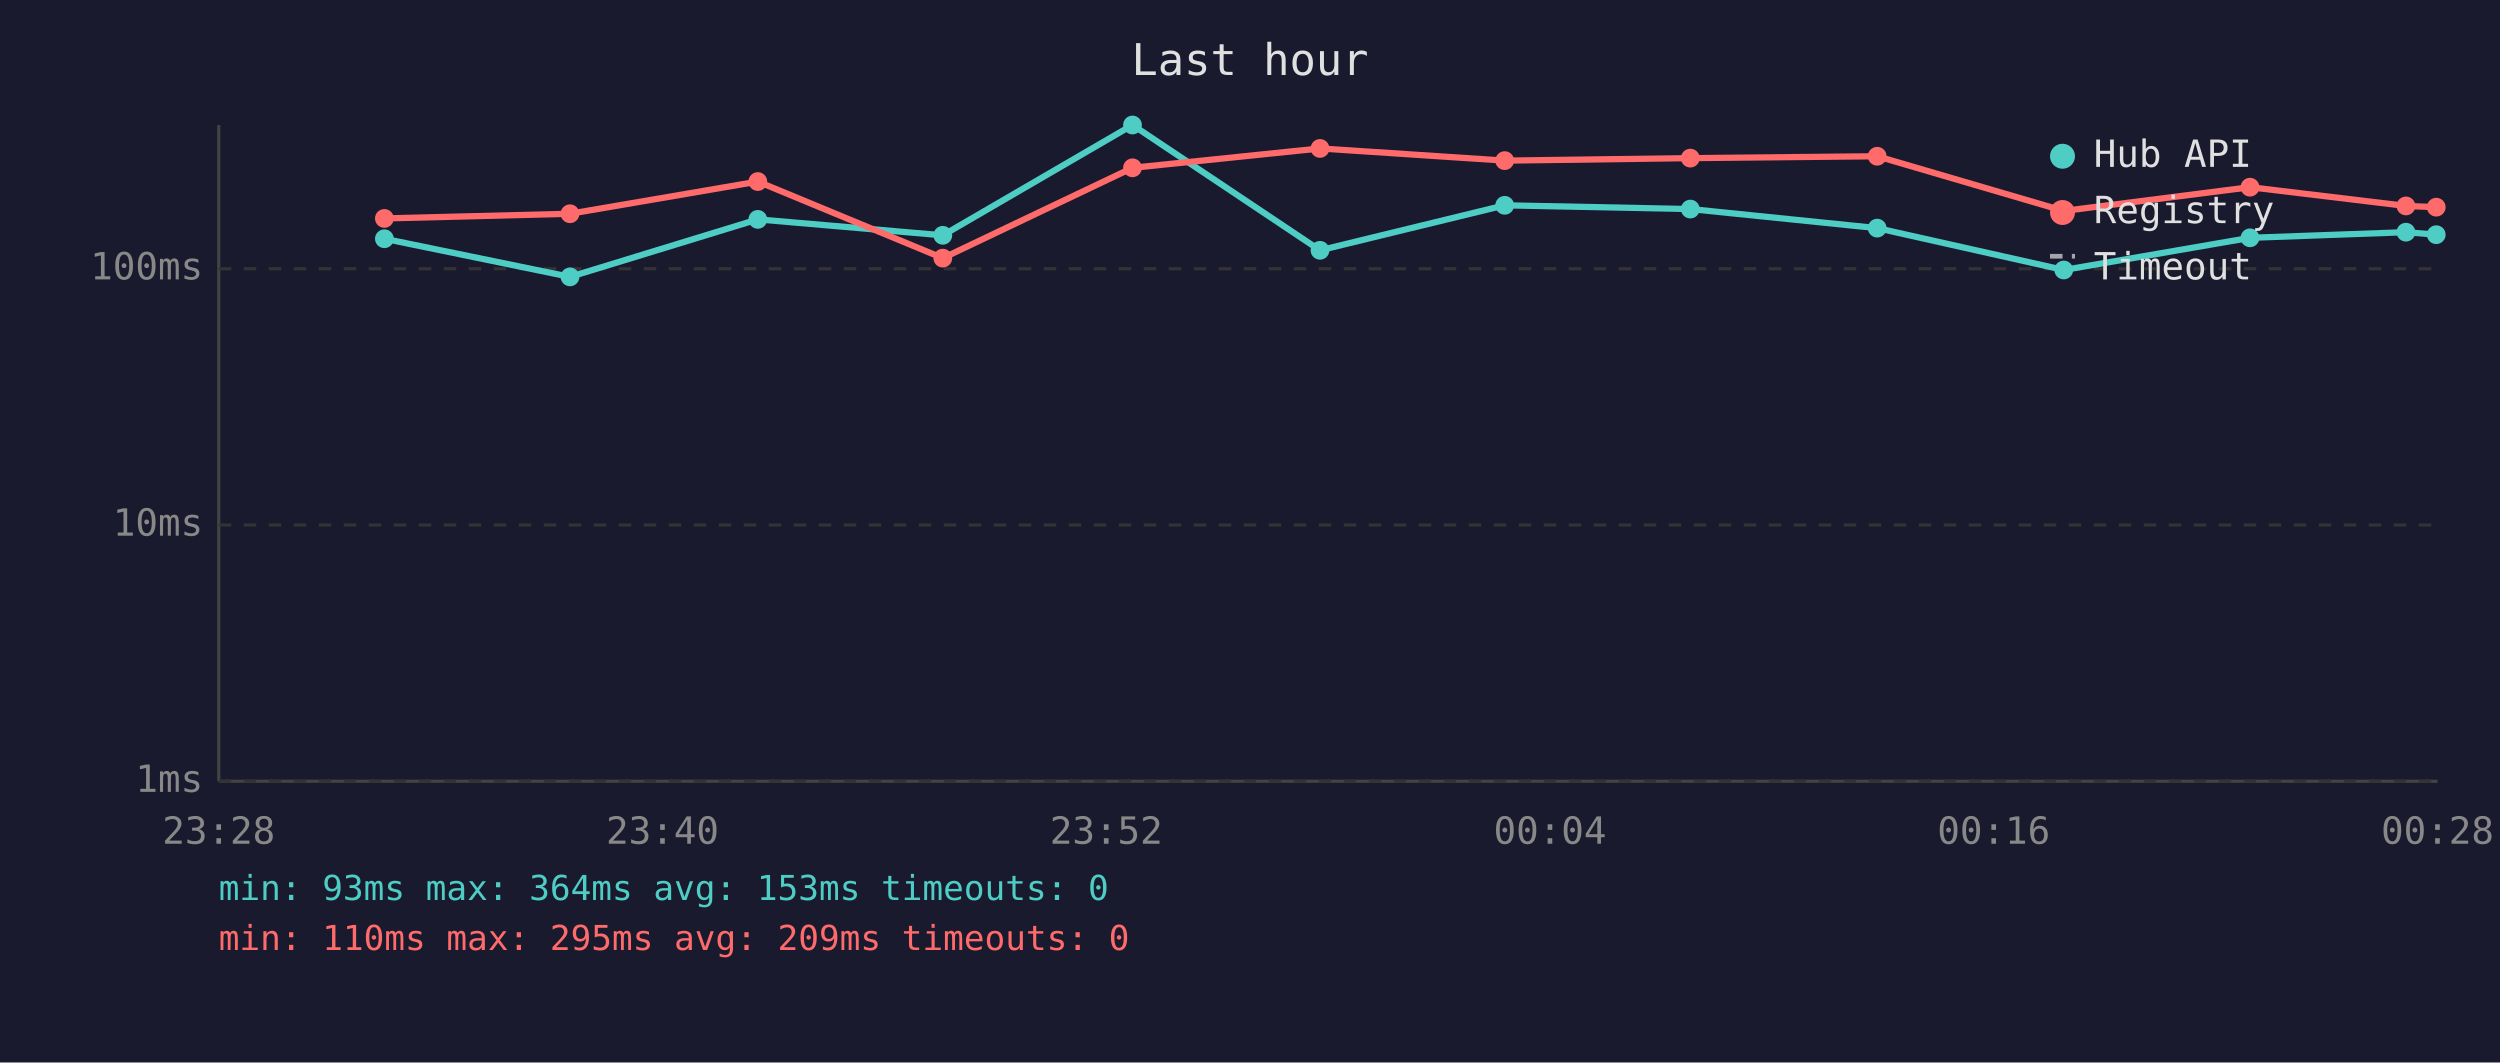
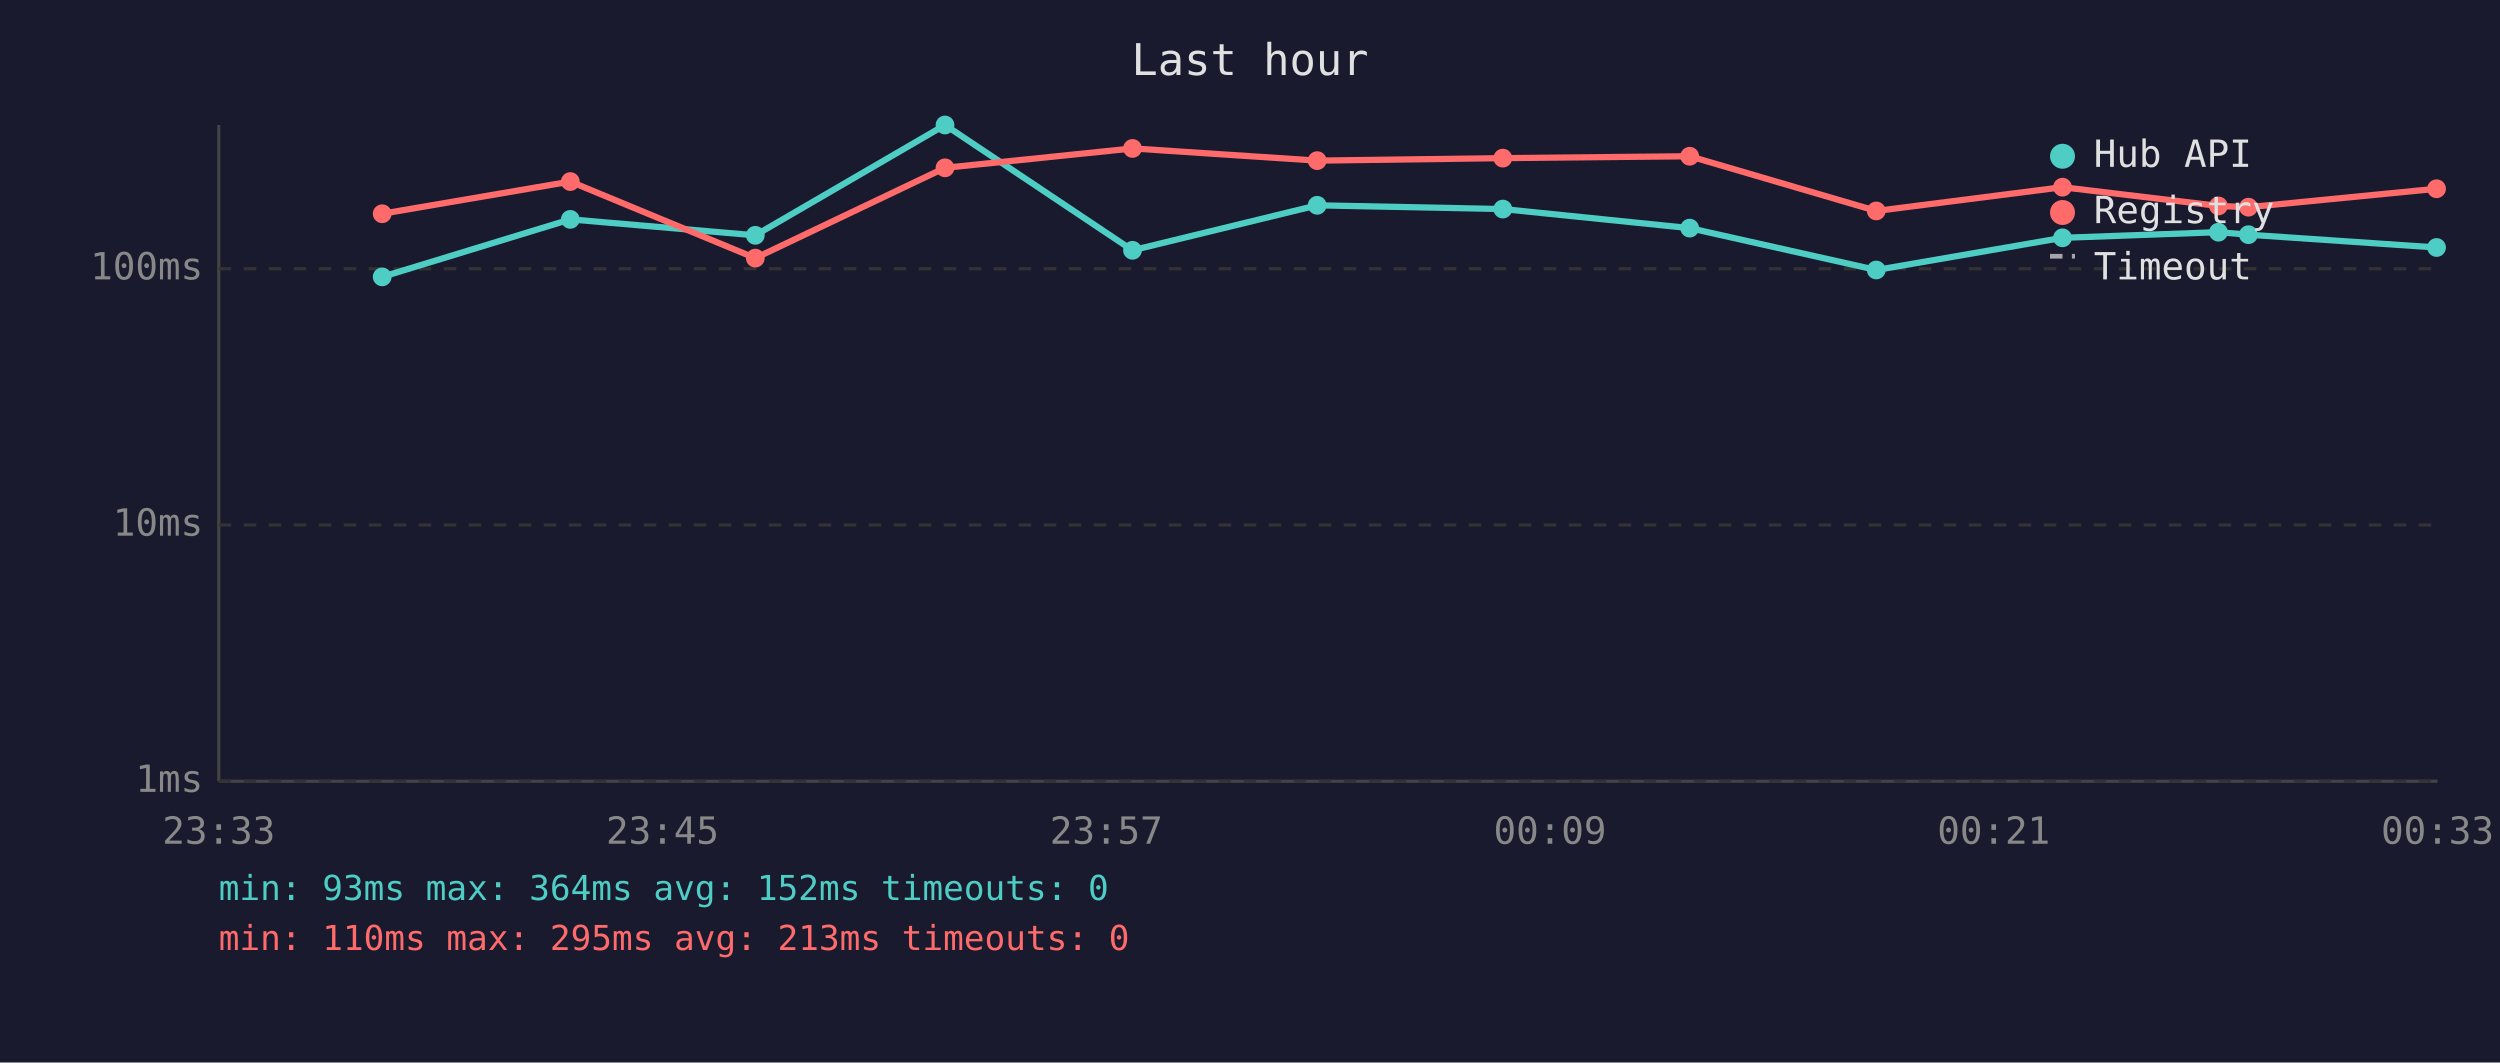
<svg xmlns="http://www.w3.org/2000/svg" viewBox="0 0 800 340" font-family="monospace" font-size="12">
  <rect width="800" height="340" fill="#1a1a2e" />
  <text x="400" y="24" fill="#e0e0e0" font-size="14" text-anchor="middle">Last hour</text>
  <line x1="70" y1="40" x2="70" y2="250" stroke="#444" stroke-width="1" />
  <line x1="70" y1="250" x2="780" y2="250" stroke="#444" stroke-width="1" />
  <line x1="70" y1="250" x2="780" y2="250" stroke="#333" stroke-width="1" stroke-dasharray="4" />
  <text x="65" y="250" fill="#888" text-anchor="end" dominant-baseline="middle">1ms</text>
  <line x1="70" y1="168" x2="780" y2="168" stroke="#333" stroke-width="1" stroke-dasharray="4" />
  <text x="65" y="168" fill="#888" text-anchor="end" dominant-baseline="middle">10ms</text>
  <line x1="70" y1="86" x2="780" y2="86" stroke="#333" stroke-width="1" stroke-dasharray="4" />
  <text x="65" y="86" fill="#888" text-anchor="end" dominant-baseline="middle">100ms</text>
-   <text x="70" y="270" fill="#888" text-anchor="middle">23:28</text>
-   <text x="212" y="270" fill="#888" text-anchor="middle">23:40</text>
-   <text x="354" y="270" fill="#888" text-anchor="middle">23:52</text>
-   <text x="496" y="270" fill="#888" text-anchor="middle">00:04</text>
-   <text x="638" y="270" fill="#888" text-anchor="middle">00:16</text>
-   <text x="780" y="270" fill="#888" text-anchor="middle">00:28</text>
-   <polyline points="123.0,76.4 182.4,88.6 242.5,70.2 301.7,75.3 362.4,40.0 422.4,80.1 481.5,65.7 540.9,66.9 600.7,73.0 660.4,86.4 720.0,76.1 769.9,74.3 779.6,75.1" fill="none" stroke="#4ecdc4" stroke-width="2" opacity="1" />
-   <circle cx="123.0" cy="76.4" r="3" fill="#4ecdc4" />
-   <circle cx="182.4" cy="88.6" r="3" fill="#4ecdc4" />
-   <circle cx="242.5" cy="70.2" r="3" fill="#4ecdc4" />
-   <circle cx="301.7" cy="75.3" r="3" fill="#4ecdc4" />
-   <circle cx="362.4" cy="40.0" r="3" fill="#4ecdc4" />
-   <circle cx="422.4" cy="80.1" r="3" fill="#4ecdc4" />
-   <circle cx="481.5" cy="65.7" r="3" fill="#4ecdc4" />
-   <circle cx="540.9" cy="66.9" r="3" fill="#4ecdc4" />
-   <circle cx="600.7" cy="73.0" r="3" fill="#4ecdc4" />
-   <circle cx="660.4" cy="86.4" r="3" fill="#4ecdc4" />
-   <circle cx="720.0" cy="76.1" r="3" fill="#4ecdc4" />
-   <circle cx="769.9" cy="74.3" r="3" fill="#4ecdc4" />
-   <circle cx="779.6" cy="75.1" r="3" fill="#4ecdc4" />
-   <polyline points="123.0,69.9 182.4,68.4 242.5,58.1 301.7,82.6 362.4,53.7 422.4,47.5 481.5,51.4 540.9,50.6 600.7,50.0 660.4,67.5 720.0,59.9 769.9,65.9 779.6,66.3" fill="none" stroke="#ff6b6b" stroke-width="2" opacity="1" />
-   <circle cx="123.0" cy="69.9" r="3" fill="#ff6b6b" />
-   <circle cx="182.4" cy="68.4" r="3" fill="#ff6b6b" />
-   <circle cx="242.5" cy="58.1" r="3" fill="#ff6b6b" />
-   <circle cx="301.7" cy="82.6" r="3" fill="#ff6b6b" />
-   <circle cx="362.4" cy="53.7" r="3" fill="#ff6b6b" />
-   <circle cx="422.4" cy="47.5" r="3" fill="#ff6b6b" />
-   <circle cx="481.5" cy="51.4" r="3" fill="#ff6b6b" />
-   <circle cx="540.9" cy="50.6" r="3" fill="#ff6b6b" />
-   <circle cx="600.7" cy="50.0" r="3" fill="#ff6b6b" />
-   <circle cx="660.4" cy="67.5" r="3" fill="#ff6b6b" />
-   <circle cx="720.0" cy="59.9" r="3" fill="#ff6b6b" />
-   <circle cx="769.9" cy="65.9" r="3" fill="#ff6b6b" />
-   <circle cx="779.6" cy="66.3" r="3" fill="#ff6b6b" />
+   <text x="70" y="270" fill="#888" text-anchor="middle">23:33</text>
+   <text x="212" y="270" fill="#888" text-anchor="middle">23:45</text>
+   <text x="354" y="270" fill="#888" text-anchor="middle">23:57</text>
+   <text x="496" y="270" fill="#888" text-anchor="middle">00:09</text>
+   <text x="638" y="270" fill="#888" text-anchor="middle">00:21</text>
+   <text x="780" y="270" fill="#888" text-anchor="middle">00:33</text>
+   <polyline points="122.3,88.6 182.5,70.2 241.7,75.3 302.4,40.0 362.4,80.1 421.5,65.7 480.9,66.9 540.7,73.0 600.4,86.4 660.0,76.1 709.9,74.3 719.5,75.1 779.7,79.2" fill="none" stroke="#4ecdc4" stroke-width="2" opacity="1" />
+   <circle cx="122.3" cy="88.6" r="3" fill="#4ecdc4" />
+   <circle cx="182.5" cy="70.2" r="3" fill="#4ecdc4" />
+   <circle cx="241.7" cy="75.3" r="3" fill="#4ecdc4" />
+   <circle cx="302.4" cy="40.0" r="3" fill="#4ecdc4" />
+   <circle cx="362.4" cy="80.1" r="3" fill="#4ecdc4" />
+   <circle cx="421.5" cy="65.7" r="3" fill="#4ecdc4" />
+   <circle cx="480.9" cy="66.9" r="3" fill="#4ecdc4" />
+   <circle cx="540.7" cy="73.0" r="3" fill="#4ecdc4" />
+   <circle cx="600.4" cy="86.4" r="3" fill="#4ecdc4" />
+   <circle cx="660.0" cy="76.1" r="3" fill="#4ecdc4" />
+   <circle cx="709.9" cy="74.3" r="3" fill="#4ecdc4" />
+   <circle cx="719.5" cy="75.1" r="3" fill="#4ecdc4" />
+   <circle cx="779.7" cy="79.2" r="3" fill="#4ecdc4" />
+   <polyline points="122.3,68.4 182.5,58.1 241.7,82.6 302.4,53.7 362.4,47.5 421.5,51.4 480.9,50.6 540.7,50.0 600.4,67.5 660.0,59.9 709.9,65.9 719.5,66.3 779.7,60.4" fill="none" stroke="#ff6b6b" stroke-width="2" opacity="1" />
+   <circle cx="122.3" cy="68.4" r="3" fill="#ff6b6b" />
+   <circle cx="182.5" cy="58.1" r="3" fill="#ff6b6b" />
+   <circle cx="241.7" cy="82.6" r="3" fill="#ff6b6b" />
+   <circle cx="302.4" cy="53.7" r="3" fill="#ff6b6b" />
+   <circle cx="362.4" cy="47.5" r="3" fill="#ff6b6b" />
+   <circle cx="421.5" cy="51.4" r="3" fill="#ff6b6b" />
+   <circle cx="480.9" cy="50.6" r="3" fill="#ff6b6b" />
+   <circle cx="540.7" cy="50.0" r="3" fill="#ff6b6b" />
+   <circle cx="600.4" cy="67.5" r="3" fill="#ff6b6b" />
+   <circle cx="660.0" cy="59.9" r="3" fill="#ff6b6b" />
+   <circle cx="709.9" cy="65.9" r="3" fill="#ff6b6b" />
+   <circle cx="719.5" cy="66.3" r="3" fill="#ff6b6b" />
+   <circle cx="779.7" cy="60.4" r="3" fill="#ff6b6b" />
  <circle cx="660" cy="50" r="4" fill="#4ecdc4" />
  <text x="670" y="50" fill="#e0e0e0" dominant-baseline="middle">Hub API</text>
  <circle cx="660" cy="68" r="4" fill="#ff6b6b" />
  <text x="670" y="68" fill="#e0e0e0" dominant-baseline="middle">Registry</text>
  <line x1="656" y1="82" x2="664" y2="82" stroke="#e0e0e0" stroke-width="1.5" stroke-dasharray="4,3" opacity="0.7" />
  <text x="670" y="86" fill="#e0e0e0" dominant-baseline="middle">Timeout</text>
-   <text x="70" y="288" fill="#4ecdc4" font-size="11">min: 93ms  max: 364ms  avg: 153ms  timeouts: 0</text>
-   <text x="70" y="304" fill="#ff6b6b" font-size="11">min: 110ms  max: 295ms  avg: 209ms  timeouts: 0</text>
+   <text x="70" y="288" fill="#4ecdc4" font-size="11">min: 93ms  max: 364ms  avg: 152ms  timeouts: 0</text>
+   <text x="70" y="304" fill="#ff6b6b" font-size="11">min: 110ms  max: 295ms  avg: 213ms  timeouts: 0</text>
</svg>
